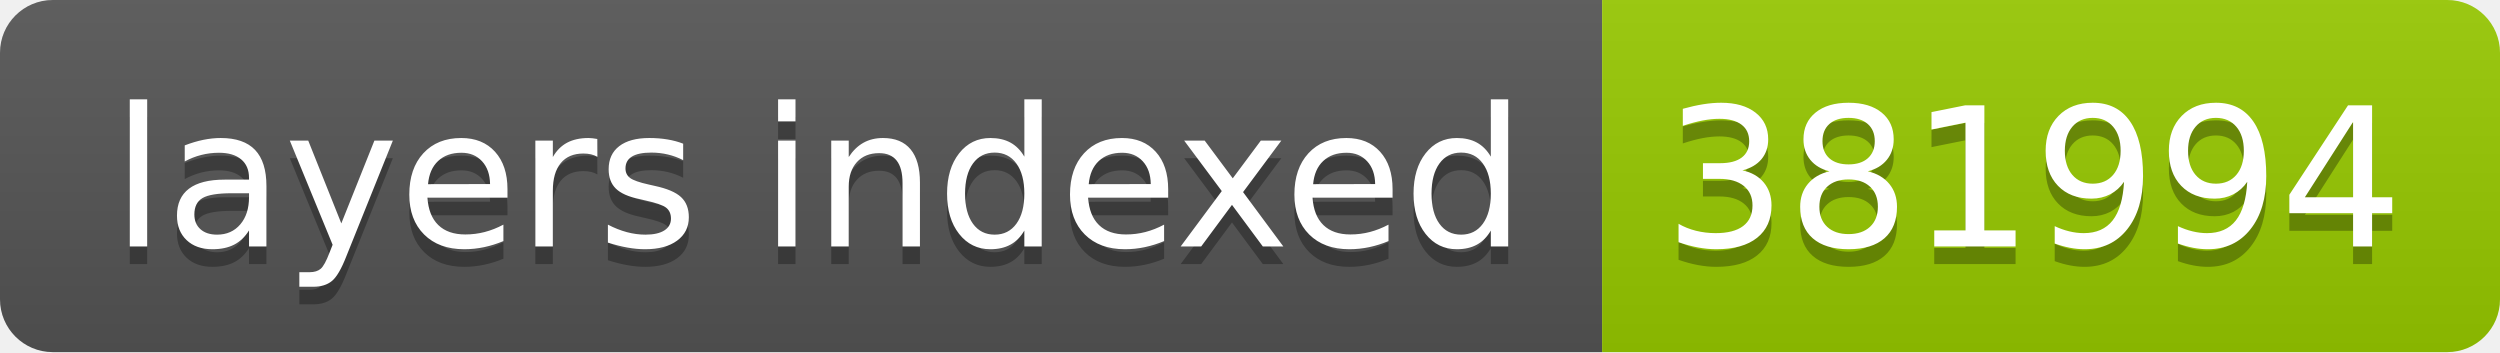
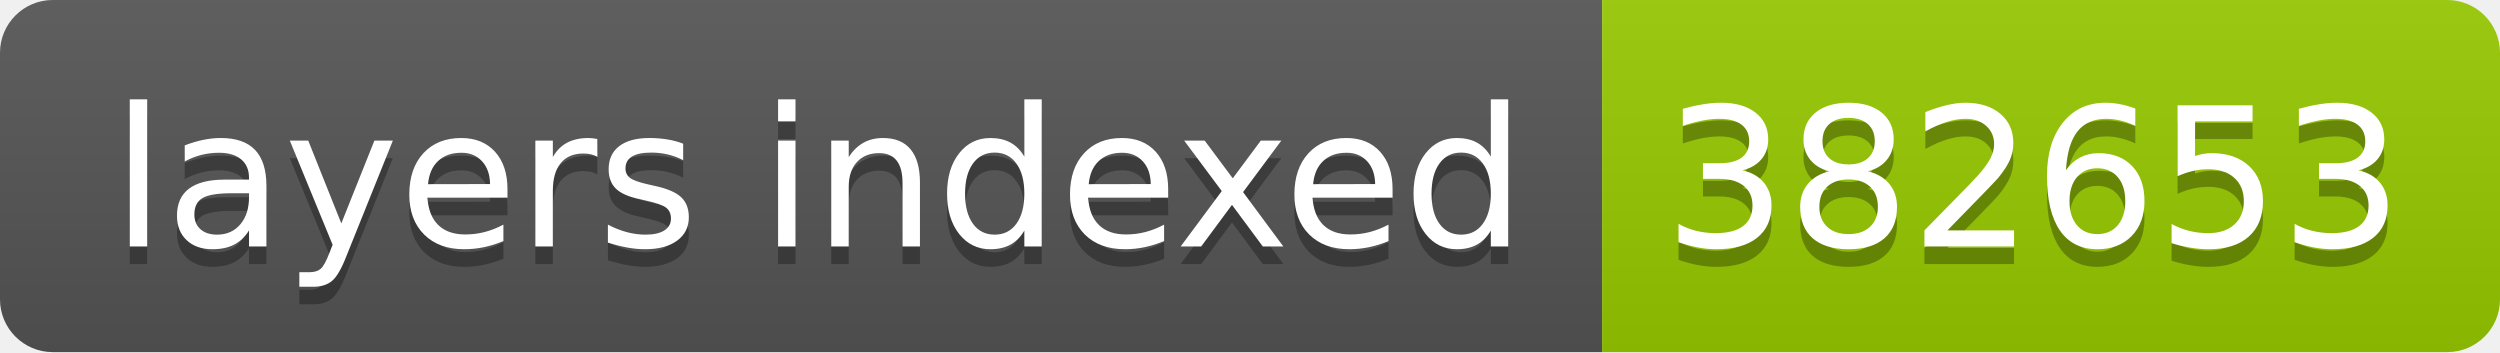
- <svg xmlns="http://www.w3.org/2000/svg" width="142" height="20" role="img" aria-label="layers indexed: 381994">
+ <svg xmlns="http://www.w3.org/2000/svg" width="142" height="20" role="img" aria-label="layers indexed: 382653">
  <linearGradient id="s" x2="0" y2="100%">
    <stop offset="0" stop-color="#bbb" stop-opacity=".1" />
    <stop offset="1" stop-opacity=".1" />
  </linearGradient>
  <clipPath id="r">
    <rect width="142" height="20" rx="3" fill="#fff" />
  </clipPath>
  <g clip-path="url(#r)">
    <rect width="91" height="20" fill="#555" />
    <rect x="91" width="51" height="20" fill="#97ca00" />
    <rect width="142" height="20" fill="url(#s)" />
  </g>
  <g fill="#fff" text-anchor="middle" font-family="Verdana,Geneva,DejaVu Sans,sans-serif" text-rendering="geometricPrecision" font-size="110">
    <text aria-hidden="true" x="465" y="150" fill="#010101" fill-opacity=".3" transform="scale(.1)" textLength="810">layers indexed</text>
    <text x="465" y="140" transform="scale(.1)" fill="#fff" textLength="810">layers indexed</text>
-     <text aria-hidden="true" x="1155" y="150" fill="#010101" fill-opacity=".3" transform="scale(.1)" textLength="410">381994</text>
-     <text x="1155" y="140" transform="scale(.1)" fill="#fff" textLength="410">381994</text>
+     <text aria-hidden="true" x="1155" y="150" fill="#010101" fill-opacity=".3" transform="scale(.1)" textLength="410">382653</text>
+     <text x="1155" y="140" transform="scale(.1)" fill="#fff" textLength="410">382653</text>
  </g>
</svg>
